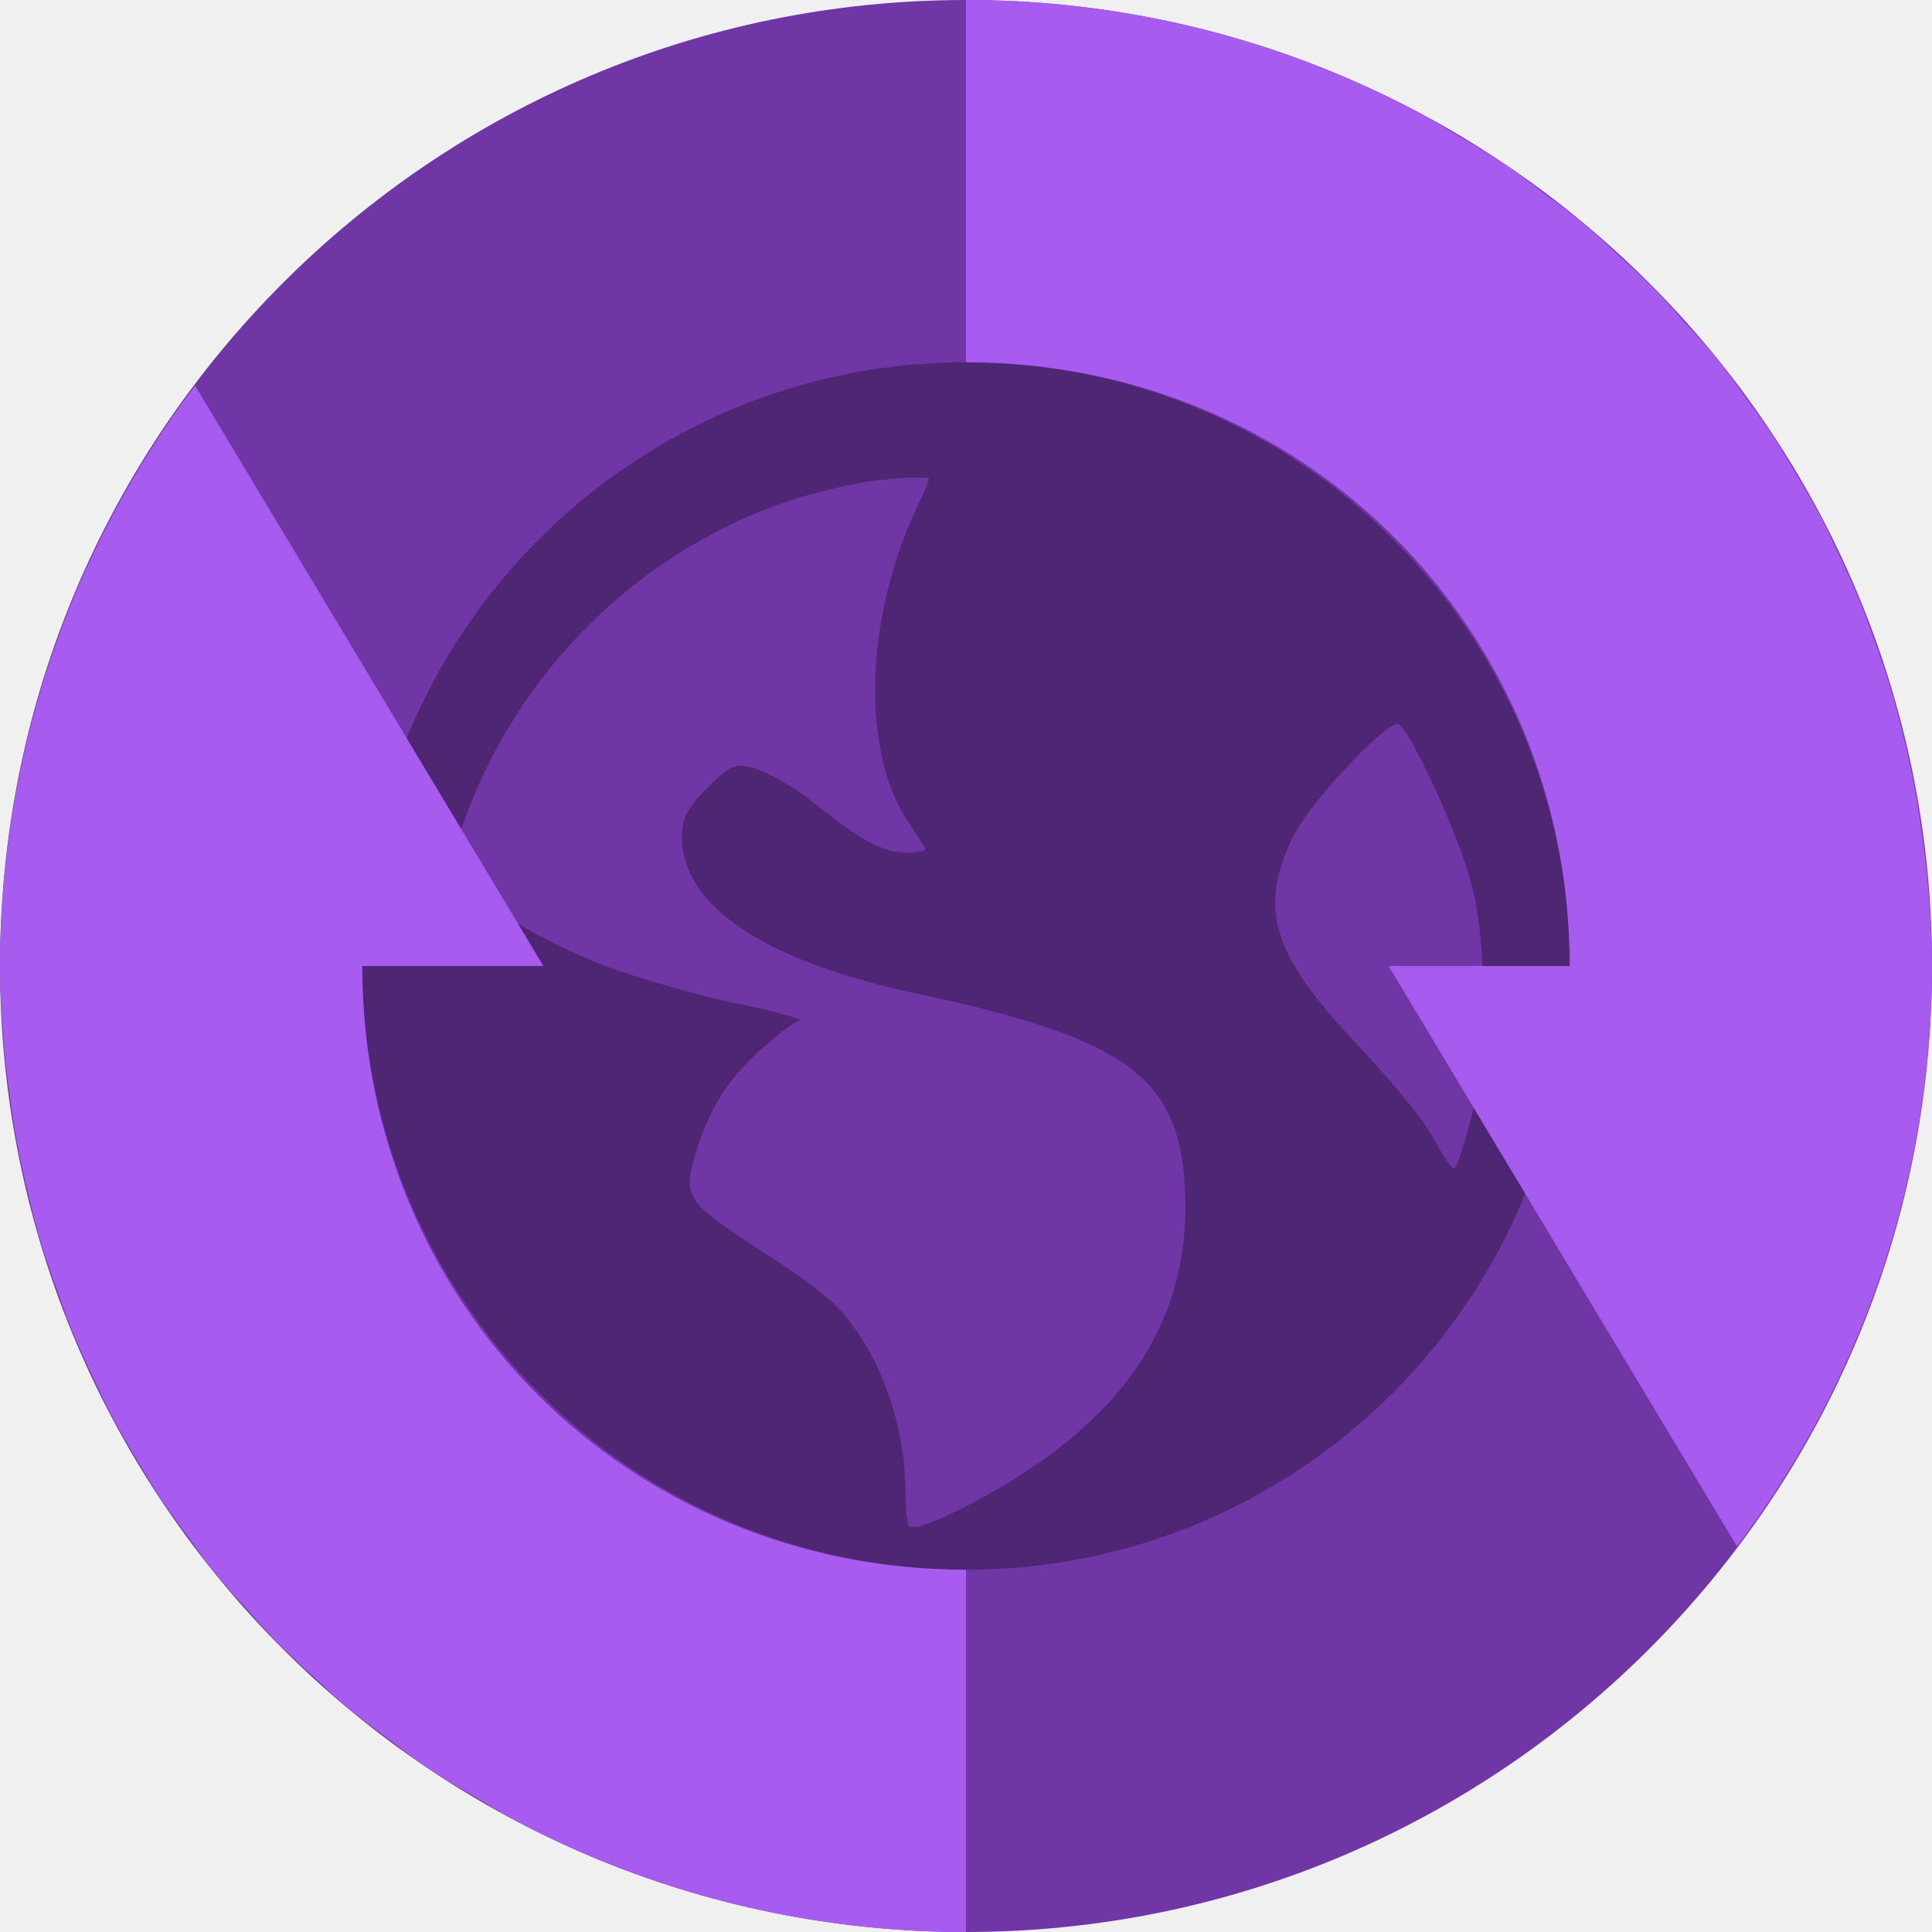
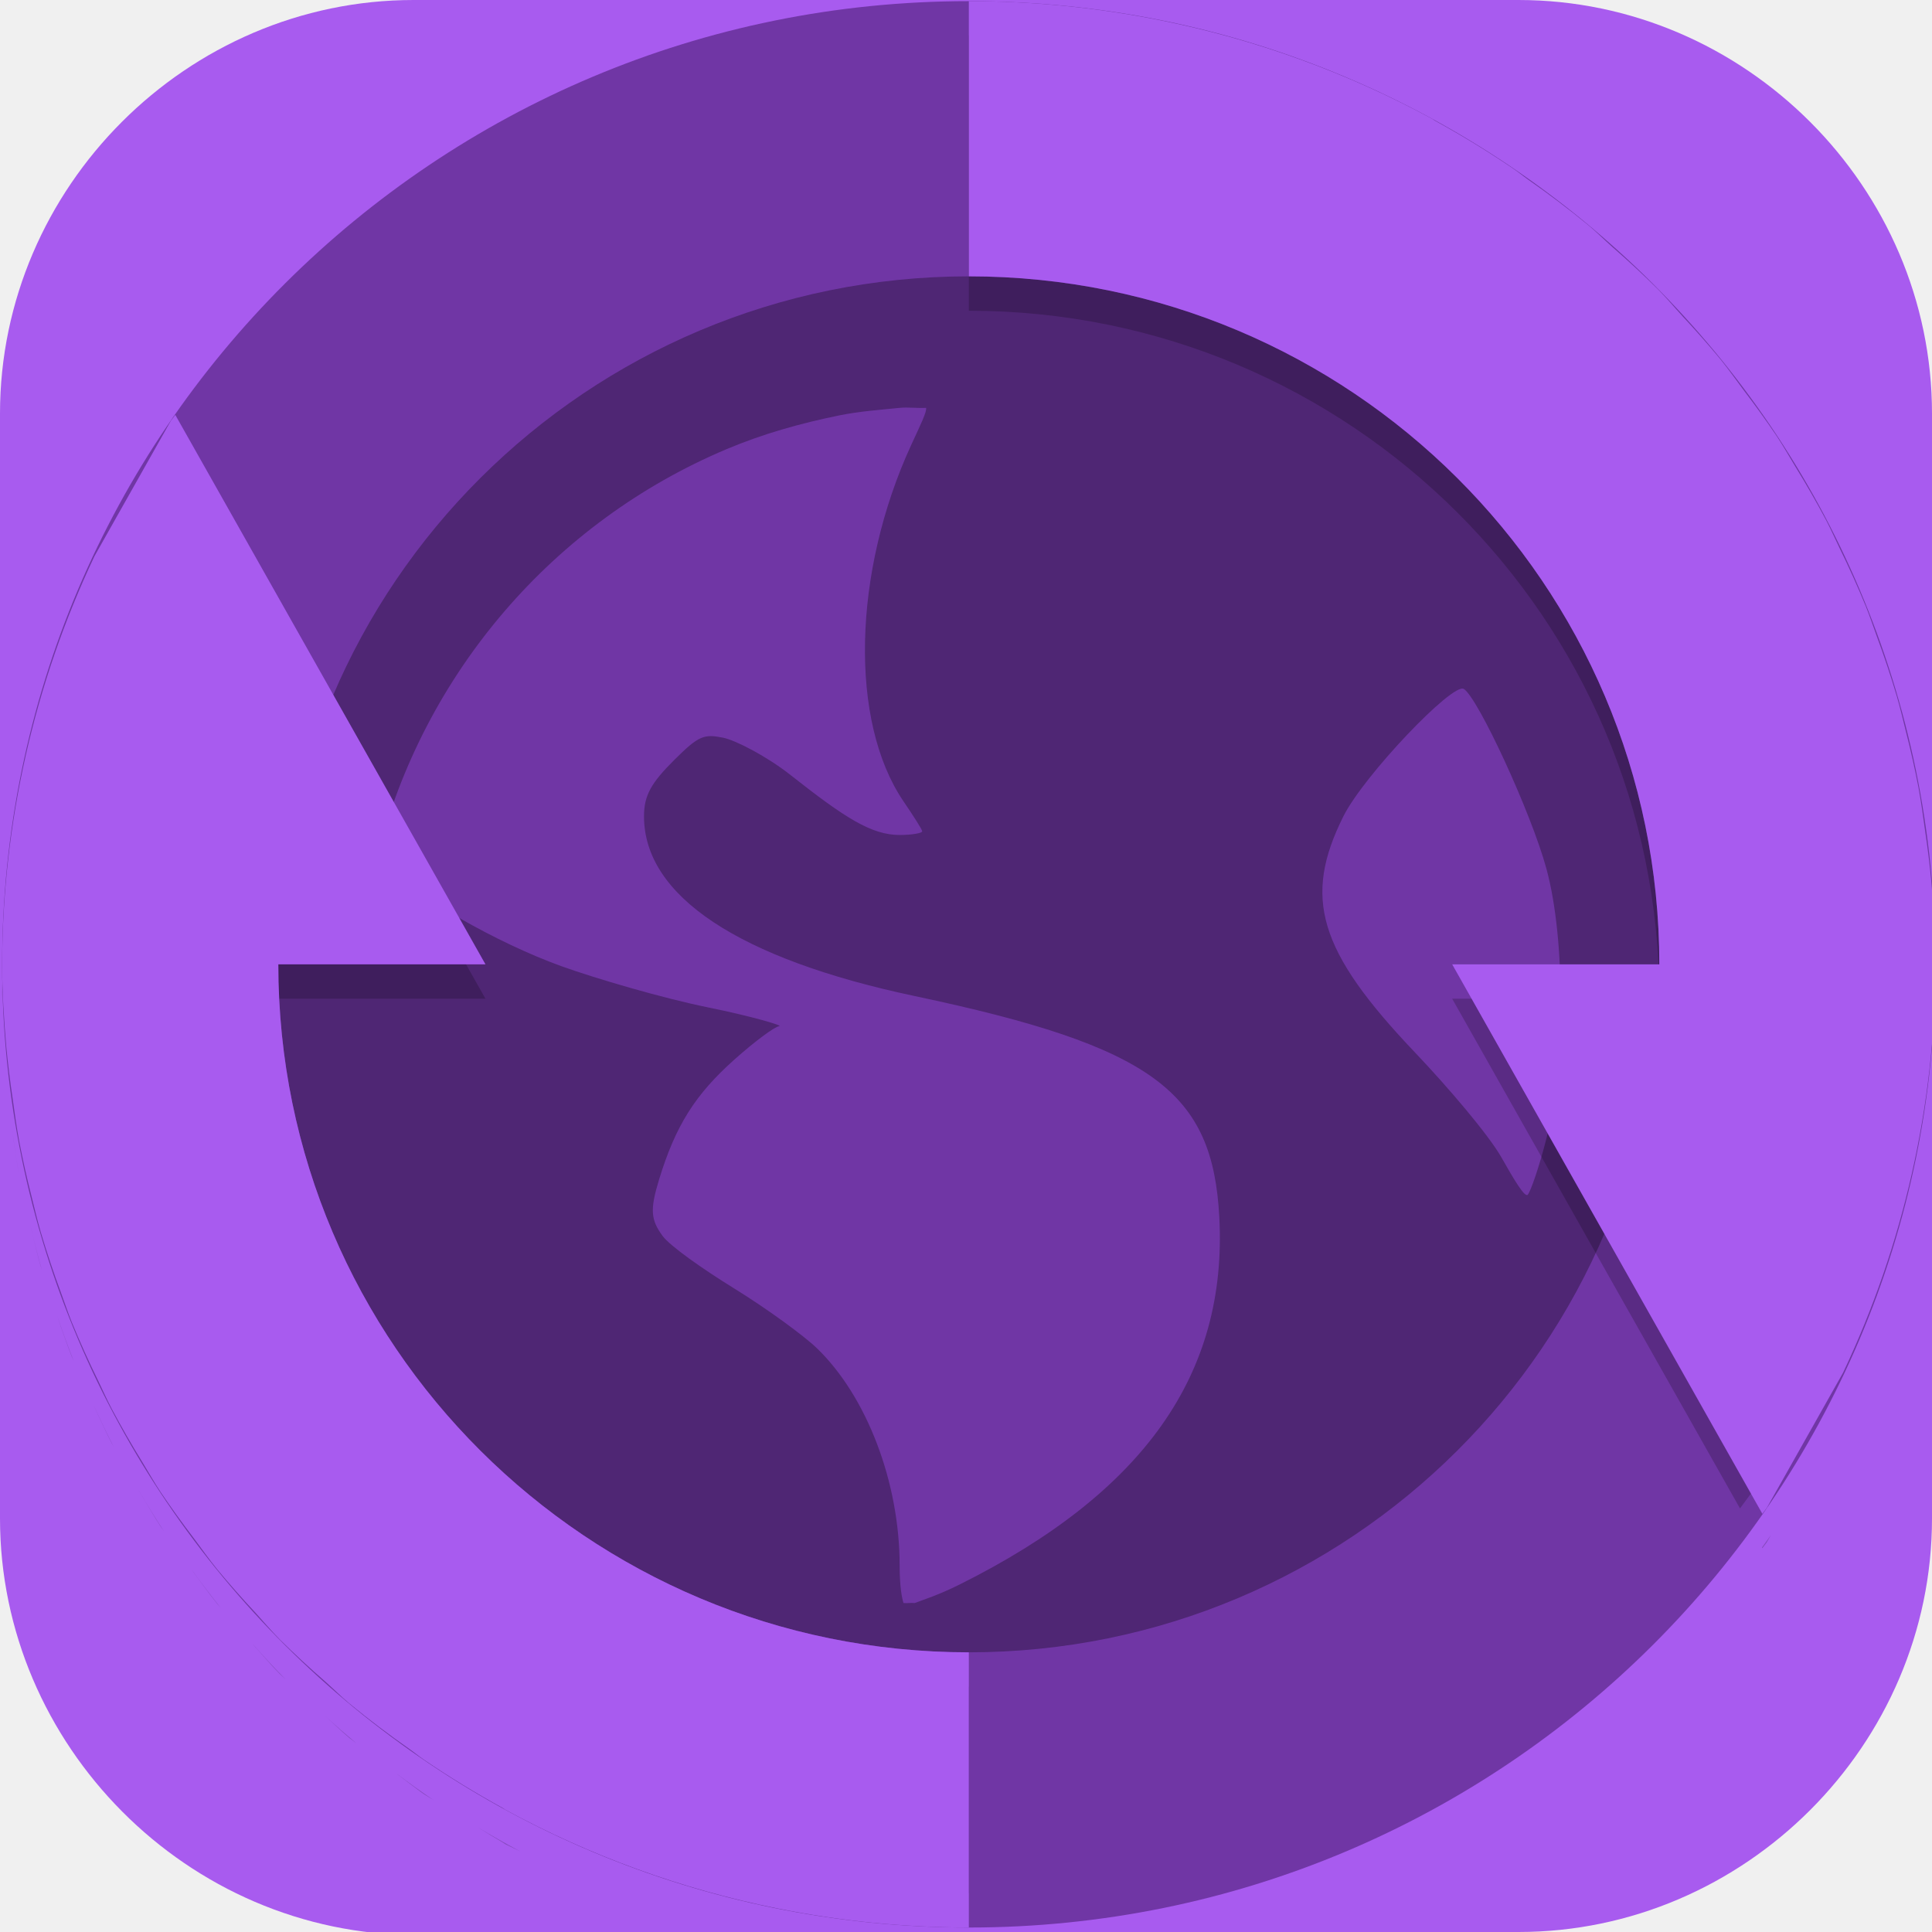
- <svg xmlns="http://www.w3.org/2000/svg" width="16" height="16" version="1.1">
-   <circle style="fill:#7036a5" cx="8" cy="8" r="8" />
-   <path style="opacity:0.3" d="m 8,3 c -2.761,0 -5,2.239 -5,5 0,2.761 2.239,5 5,5 C 10.761,13 13,10.761 13,8 13,5.239 10.761,3 8,3 Z m -0.501,0.956 c 0.058,-0.006 0.132,0.004 0.191,0 0.007,0.028 -0.042,0.127 -0.109,0.272 -0.423,0.925 -0.447,2.009 -0.054,2.588 0.071,0.105 0.135,0.205 0.135,0.218 0,0.013 -0.077,0.027 -0.163,0.027 -0.204,0 -0.396,-0.124 -0.79,-0.435 -0.175,-0.138 -0.402,-0.254 -0.49,-0.272 -0.138,-0.028 -0.175,-0.016 -0.354,0.163 -0.166,0.166 -0.218,0.256 -0.218,0.409 0,0.578 0.685,1.036 1.96,1.306 1.731,0.367 2.158,0.697 2.206,1.607 0.06,1.141 -0.548,2.002 -1.879,2.669 -0.159,0.08 -0.26,0.11 -0.326,0.135 -0.03,-0.003 -0.051,0.003 -0.081,0 -0.011,-0.035 -0.028,-0.117 -0.028,-0.272 0,-0.606 -0.238,-1.23 -0.598,-1.579 -0.097,-0.094 -0.368,-0.292 -0.6,-0.435 C 6.069,10.211 5.835,10.045 5.783,9.974 5.697,9.856 5.69,9.783 5.757,9.565 5.878,9.167 6.021,8.945 6.301,8.693 6.447,8.561 6.595,8.452 6.627,8.449 6.66,8.447 6.441,8.38 6.111,8.313 5.781,8.245 5.297,8.103 5.048,8.013 4.592,7.847 3.977,7.502 3.742,7.251 c -0.01,-0.011 -0.019,-0.018 -0.028,-0.028 0.336,-1.34 1.28,-2.438 2.532,-2.967 0.262,-0.111 0.533,-0.187 0.818,-0.246 0.142,-0.029 0.289,-0.04 0.435,-0.054 z M 11.584,5.998 c 0.102,0.063 0.488,0.899 0.598,1.307 0.142,0.526 0.132,1.437 0,1.96 C 12.132,9.464 12.069,9.651 12.047,9.674 12.026,9.697 11.947,9.564 11.856,9.402 11.765,9.24 11.472,8.895 11.23,8.639 10.529,7.9 10.419,7.514 10.712,6.924 10.86,6.627 11.505,5.949 11.584,5.998 Z" />
-   <path style="fill:#a85bef" d="M 8 0 L 8 3 C 10.797 3 13 5.203 13 8 L 11.5 8 L 13 10.5 L 14.385 12.807 A 8 8 0 0 0 16 8 C 16 7.768 15.984 7.539 15.965 7.312 A 8 8 0 0 0 15.91 6.859 C 15.895 6.755 15.88 6.652 15.861 6.549 A 8 8 0 0 0 15.756 6.066 C 15.731 5.966 15.707 5.865 15.678 5.766 A 8 8 0 0 0 15.525 5.307 C 15.49 5.209 15.457 5.111 15.418 5.016 A 8 8 0 0 0 15.209 4.549 C 15.171 4.469 15.134 4.389 15.094 4.311 A 8 8 0 0 0 14.854 3.889 C 14.796 3.793 14.739 3.695 14.678 3.602 A 8 8 0 0 0 14.445 3.275 C 14.37 3.172 14.297 3.068 14.217 2.969 A 8 8 0 0 0 13.947 2.664 C 13.862 2.569 13.779 2.472 13.689 2.381 A 8 8 0 0 0 13.412 2.121 C 13.314 2.031 13.218 1.937 13.115 1.852 A 8 8 0 0 0 12.805 1.615 C 12.699 1.535 12.596 1.452 12.486 1.377 A 8 8 0 0 0 12 1.08 A 8 8 0 0 0 11.832 0.977 A 8 8 0 0 0 11.115 0.631 C 11.115 0.631 11.113 0.629 11.113 0.629 A 8 8 0 0 0 8.818 0.041 A 8 8 0 0 0 8.799 0.039 C 8.536 0.013 8.27 4.6259293e-18 8 0 z M 1.615 3.193 A 8 8 0 0 0 0 8 C 0 8.232 0.016 8.461 0.035 8.688 A 8 8 0 0 0 0.09 9.141 C 0.105 9.245 0.12 9.348 0.139 9.451 A 8 8 0 0 0 0.244 9.934 C 0.269 10.034 0.293 10.135 0.322 10.234 A 8 8 0 0 0 0.475 10.693 C 0.51 10.791 0.543 10.889 0.582 10.984 A 8 8 0 0 0 0.791 11.451 C 0.829 11.531 0.866 11.611 0.906 11.689 A 8 8 0 0 0 1.146 12.111 C 1.204 12.207 1.261 12.305 1.322 12.398 A 8 8 0 0 0 1.555 12.725 C 1.63 12.828 1.703 12.932 1.783 13.031 A 8 8 0 0 0 2.053 13.336 C 2.138 13.431 2.221 13.528 2.311 13.619 A 8 8 0 0 0 2.588 13.879 C 2.686 13.969 2.782 14.063 2.885 14.148 A 8 8 0 0 0 3.195 14.385 C 3.301 14.465 3.404 14.548 3.514 14.623 A 8 8 0 0 0 4 14.92 A 8 8 0 0 0 4.168 15.023 A 8 8 0 0 0 4.885 15.369 C 4.885 15.369 4.887 15.371 4.887 15.371 A 8 8 0 0 0 7.182 15.959 A 8 8 0 0 0 7.201 15.961 C 7.464 15.987 7.73 16 8 16 L 8 13 C 5.203 13 3 10.797 3 8 L 4.5 8 L 3 5.5 L 1.615 3.193 z" />
+ <svg xmlns="http://www.w3.org/2000/svg" id="_图层_1" version="1.1" viewBox="0 0 64 64" width="16" height="16" xml:space="preserve">
+   <defs id="defs6">
+     <style id="style1">
+       .st0 {
+         fill-opacity: .5;
+       }
+ 
+       .st0, .st1, .st2, .st3, .st4, .st5, .st6, .st7 {
+         fill: #fff;
+       }
+ 
+       .st8 {
+         fill: #133c9a;
+       }
+ 
+       .st2, .st9 {
+         display: none;
+       }
+ 
+       .st3 {
+         fill-opacity: .2;
+       }
+ 
+       .st4 {
+         fill-opacity: .9;
+       }
+ 
+       .st10 {
+         fill: #3370ff;
+       }
+ 
+       .st11 {
+         fill: url(#_未命名的渐变_3);
+       }
+ 
+       .st12 {
+         fill: url(#_未命名的渐变);
+       }
+ 
+       .st5 {
+         fill-opacity: .3;
+       }
+ 
+       .st6 {
+         fill-opacity: 0;
+       }
+ 
+       .st7 {
+         fill-opacity: .7;
+       }
+ 
+       .st13 {
+         fill: #00d6b9;
+       }
+ 
+       .st14 {
+         fill: url(#_未命名的渐变_2);
+       }
+     </style>
+     <radialGradient id="_未命名的渐变" data-name="未命名的渐变" cx="123.9" cy="-40.2" fx="123.9" fy="-40.2" r="59.4" gradientTransform="translate(-26.8 25.5) scale(.6 -.7)" gradientUnits="userSpaceOnUse">
+       <stop offset="0" stop-color="#db202e" id="stop1" />
+       <stop offset="1" stop-color="#e01b24" id="stop2" />
+     </radialGradient>
+     <radialGradient id="_未命名的渐变_2" data-name="未命名的渐变 2" cx="67.6" cy="26.8" fx="67.6" fy="26.8" r="105.2" gradientTransform="translate(-26.6 25.3) scale(.6 -.7)" gradientUnits="userSpaceOnUse">
+       <stop offset="0" stop-color="#ffb648" id="stop3" />
+       <stop offset="1" stop-color="#ff7800" stop-opacity="0" id="stop4" />
+     </radialGradient>
+     <radialGradient id="_未命名的渐变_3" data-name="未命名的渐变 3" cx="61.7" cy="18.6" fx="61.7" fy="18.6" r="68" gradientTransform="translate(-26.8 25.8) scale(.6 -.7)" gradientUnits="userSpaceOnUse">
+       <stop offset="0" stop-color="#c64600" id="stop5" />
+       <stop offset="1" stop-color="#a51d2d" id="stop6" />
+     </radialGradient>
+   </defs>
+   <path class="st1" d="M47.5,64.1H13.8c-7.6,0-13.8-6.3-13.8-13.8V13.7C0,6.2,6.2,0,13.7,0h36.6c7.5,0,13.7,6.2,13.7,13.7v36.6c0,7.5-6.2,13.7-13.7,13.7h-2.9.1Z" id="path6" style="fill:#a85bef;fill-opacity:1" />
+   <g id="g26" transform="matrix(1.143693,0,0,1.13953,-4.504595,-4.520109)">
+     <circle style="fill:#7036a5" cx="32" cy="32" r="28" id="circle2" />
+     <path style="opacity:0.3" d="M 32,12 C 20.954,12 12,20.954 12,32 12,43.046 20.954,52 32,52 43.046,52 52,43.046 52,32 52,20.954 43.046,12 32,12 Z m -2.003,3.823 c 0.233,-0.024 0.529,0.014 0.765,0 0.028,0.112 -0.169,0.507 -0.435,1.088 -1.693,3.699 -1.789,8.036 -0.218,10.352 0.284,0.42 0.541,0.819 0.541,0.871 0,0.052 -0.306,0.106 -0.653,0.106 -0.814,0 -1.584,-0.495 -3.158,-1.741 -0.699,-0.554 -1.607,-1.018 -1.959,-1.088 -0.553,-0.11 -0.702,-0.063 -1.417,0.653 -0.666,0.666 -0.871,1.026 -0.871,1.635 0,2.311 2.742,4.142 7.84,5.223 6.924,1.468 8.632,2.787 8.823,6.429 0.24,4.566 -2.192,8.01 -7.517,10.675 -0.635,0.318 -1.039,0.438 -1.306,0.541 -0.118,-0.011 -0.206,0.011 -0.324,0 -0.045,-0.141 -0.112,-0.468 -0.112,-1.088 0,-2.425 -0.954,-4.921 -2.394,-6.317 -0.387,-0.375 -1.473,-1.167 -2.4,-1.741 -0.927,-0.574 -1.862,-1.239 -2.07,-1.523 -0.345,-0.472 -0.371,-0.763 -0.106,-1.635 0.484,-1.592 1.057,-2.482 2.176,-3.488 0.587,-0.527 1.176,-0.966 1.306,-0.977 0.13,-0.011 -0.745,-0.277 -2.065,-0.547 -1.319,-0.27 -3.254,-0.839 -4.252,-1.2 -1.825,-0.66 -4.284,-2.044 -5.223,-3.047 -0.04,-0.043 -0.077,-0.074 -0.112,-0.112 1.346,-5.361 5.122,-9.752 10.128,-11.869 1.048,-0.443 2.13,-0.749 3.27,-0.982 0.568,-0.116 1.155,-0.158 1.741,-0.218 z m 16.339,8.17 c 0.409,0.253 1.953,3.598 2.394,5.229 0.57,2.106 0.528,5.748 0,7.84 -0.201,0.796 -0.456,1.542 -0.541,1.635 -0.086,0.093 -0.399,-0.44 -0.765,-1.088 -0.366,-0.648 -1.535,-2.028 -2.506,-3.052 -2.803,-2.957 -3.244,-4.498 -2.07,-6.858 0.592,-1.19 3.171,-3.901 3.488,-3.705 z" id="path3" />
+     <path style="opacity:0.2" d="m 32,5 v 8 c 11.046,0 20,8.954 20,20 h -6 l 4.5,8 3.836,6.816 A 28,28 0 0 0 59.945,31.953 c -0.022,-0.452 -0.028,-0.908 -0.066,-1.355 a 28,28 0 0 0 -0.18,-1.473 c -0.059,-0.428 -0.117,-0.856 -0.195,-1.277 a 28,28 0 0 0 -0.359,-1.605 c -0.086,-0.346 -0.167,-0.694 -0.266,-1.035 a 28,28 0 0 0 -0.578,-1.738 c -0.105,-0.29 -0.202,-0.582 -0.316,-0.867 a 28,28 0 0 0 -0.77,-1.715 c -0.129,-0.268 -0.249,-0.541 -0.387,-0.805 a 28,28 0 0 0 -0.883,-1.543 C 55.766,18.243 55.596,17.941 55.406,17.652 a 28,28 0 0 0 -0.949,-1.324 c -0.228,-0.307 -0.447,-0.621 -0.688,-0.918 a 28,28 0 0 0 -1.09,-1.242 c -0.24,-0.264 -0.468,-0.538 -0.719,-0.793 a 28,28 0 0 0 -1.32,-1.227 c -0.235,-0.21 -0.457,-0.434 -0.699,-0.637 A 28,28 0 0 0 48.195,10.184 c -0.143,-0.101 -0.277,-0.214 -0.422,-0.312 A 28,28 0 0 0 45.504,8.477 28,28 0 0 0 45.422,8.422 28,28 0 0 0 37.562,5.559 28,28 0 0 0 34.801,5.141 C 33.879,5.049 32.945,5 32,5 Z M 9.016,17.027 a 28,28 0 0 0 -0.117,0.156 28,28 0 0 0 -0.008,0.008 L 6.676,21.133 A 28,28 0 0 0 4,33 28,28 0 0 1 4.043,32.172 28,28 0 0 0 32,59 v -6 c -11.046,0 -20,-8.954 -20,-20 h 6 l -4.5,-8 z M 60,33 A 28,28 0 0 1 59.953,34.32 28,28 0 0 0 60,33 Z m -0.219,3.207 a 28,28 0 0 1 -0.109,0.91 28,28 0 0 0 0.109,-0.91 z M 4.289,36.781 a 28,28 0 0 0 0.012,0.094 c 0.059,0.428 0.117,0.856 0.195,1.277 A 28,28 0 0 1 4.289,36.781 Z M 59.258,39.246 a 28,28 0 0 1 -0.109,0.5 28,28 0 0 0 0.109,-0.5 z M 4.797,39.504 a 28,28 0 0 0 0.059,0.254 c 0.086,0.346 0.167,0.694 0.266,1.035 a 28,28 0 0 0 0.027,0.082 28,28 0 0 1 -0.352,-1.371 z m 53.648,2.598 a 28,28 0 0 1 -0.086,0.254 28,28 0 0 0 0.086,-0.254 z M 5.594,42.211 a 28,28 0 0 0 0.105,0.32 c 0.105,0.29 0.202,0.582 0.316,0.867 a 28,28 0 0 0 0.059,0.133 28,28 0 0 1 -0.48,-1.32 z m 1.07,2.633 a 28,28 0 0 0 0.121,0.27 c 0.129,0.268 0.249,0.541 0.387,0.805 a 28,28 0 0 0 0.059,0.105 28,28 0 0 1 -0.566,-1.18 z m 1.289,2.441 a 28,28 0 0 0 0.102,0.176 c 0.179,0.296 0.349,0.598 0.539,0.887 a 28,28 0 0 0 0.094,0.133 28,28 0 0 1 -0.734,-1.195 z m 47.277,1.309 a 28,28 0 0 1 -0.258,0.359 l 0.012,0.02 a 28,28 0 0 0 0.117,-0.156 28,28 0 0 0 0.008,-0.008 z M 9.48,49.582 a 28,28 0 0 0 0.062,0.09 c 0.228,0.307 0.447,0.621 0.688,0.918 a 28,28 0 0 0 0.105,0.121 28,28 0 0 1 -0.855,-1.129 z m 1.773,2.172 a 28,28 0 0 0 0.066,0.078 c 0.24,0.264 0.468,0.538 0.719,0.793 a 28,28 0 0 0 0.176,0.164 28,28 0 0 1 -0.961,-1.035 z m 2.105,2.098 c 0.235,0.21 0.457,0.434 0.699,0.637 a 28,28 0 0 0 0.211,0.16 28,28 0 0 1 -0.91,-0.797 z m 2.078,1.684 a 28,28 0 0 0 0.367,0.281 c 0.143,0.101 0.277,0.214 0.422,0.312 A 28,28 0 0 0 16.5,56.297 28,28 0 0 1 15.438,55.535 Z m 2.324,1.539 a 28,28 0 0 0 0.734,0.449 28,28 0 0 0 0.082,0.055 28,28 0 0 0 0.43,0.207 28,28 0 0 1 -1.246,-0.711 z m 2.316,1.227 a 28,28 0 0 0 1.43,0.641 28,28 0 0 1 -1.43,-0.641 z m 2.715,1.109 a 28,28 0 0 0 1.316,0.438 28,28 0 0 1 -1.316,-0.438 z m 2.723,0.797 a 28,28 0 0 0 0.922,0.234 28,28 0 0 0 0.387,0.059 28,28 0 0 1 -1.309,-0.293 z m 2.73,0.508 a 28,28 0 0 0 0.953,0.145 c 0.135,0.013 0.275,0.008 0.41,0.02 a 28,28 0 0 1 -1.363,-0.164 z" id="path4" />
+     <path style="fill:#a85bef" d="m 32,4 v 8 c 11.046,0 20,8.954 20,20 h -6 l 4.5,8 4.484,7.973 a 28,28 0 0 0 0.117,-0.156 28,28 0 0 0 0.008,-0.008 L 57.324,43.867 A 28,28 0 0 0 60,32 c 0,-0.811 -0.054,-1.609 -0.121,-2.402 A 28,28 0 0 0 59.699,28.125 c -0.059,-0.428 -0.117,-0.856 -0.195,-1.277 a 28,28 0 0 0 -0.359,-1.605 c -0.086,-0.346 -0.167,-0.694 -0.266,-1.035 A 28,28 0 0 0 58.301,22.469 c -0.105,-0.29 -0.202,-0.582 -0.316,-0.867 a 28,28 0 0 0 -0.77,-1.715 c -0.129,-0.268 -0.249,-0.541 -0.387,-0.805 A 28,28 0 0 0 55.945,17.539 C 55.766,17.243 55.596,16.941 55.406,16.652 A 28,28 0 0 0 54.457,15.328 C 54.229,15.021 54.01,14.707 53.77,14.41 A 28,28 0 0 0 52.68,13.168 C 52.439,12.904 52.211,12.63 51.961,12.375 a 28,28 0 0 0 -1.32,-1.227 c -0.235,-0.21 -0.457,-0.434 -0.699,-0.637 A 28,28 0 0 0 48.195,9.184 c -0.143,-0.101 -0.277,-0.214 -0.422,-0.312 A 28,28 0 0 0 45.504,7.477 28,28 0 0 0 45.422,7.422 28,28 0 0 0 37.562,4.559 28,28 0 0 0 34.801,4.141 C 33.879,4.049 32.945,4 32,4 Z M 9.016,16.027 a 28,28 0 0 0 -0.117,0.156 28,28 0 0 0 -0.008,0.008 L 6.676,20.133 A 28,28 0 0 0 4,32 c 0,0.811 0.054,1.609 0.121,2.402 A 28,28 0 0 0 4.301,35.875 c 0.059,0.428 0.117,0.856 0.195,1.277 a 28,28 0 0 0 0.359,1.605 c 0.086,0.346 0.167,0.694 0.266,1.035 a 28,28 0 0 0 0.578,1.738 c 0.105,0.29 0.202,0.582 0.316,0.867 a 28,28 0 0 0 0.77,1.715 c 0.129,0.268 0.249,0.541 0.387,0.805 a 28,28 0 0 0 0.883,1.543 c 0.179,0.296 0.349,0.598 0.539,0.887 a 28,28 0 0 0 0.949,1.324 c 0.228,0.307 0.447,0.621 0.688,0.918 a 28,28 0 0 0 1.09,1.242 c 0.24,0.264 0.468,0.538 0.719,0.793 a 28,28 0 0 0 1.32,1.227 c 0.235,0.21 0.457,0.434 0.699,0.637 a 28,28 0 0 0 1.746,1.328 c 0.143,0.101 0.277,0.214 0.422,0.312 a 28,28 0 0 0 2.27,1.395 28,28 0 0 0 0.082,0.055 28,28 0 0 0 7.859,2.863 28,28 0 0 0 2.762,0.418 C 30.121,59.951 31.055,60 32,60 V 52 C 20.954,52 12,43.046 12,32 h 6 l -4.5,-8 z" id="path5" />
+   </g>
</svg>
